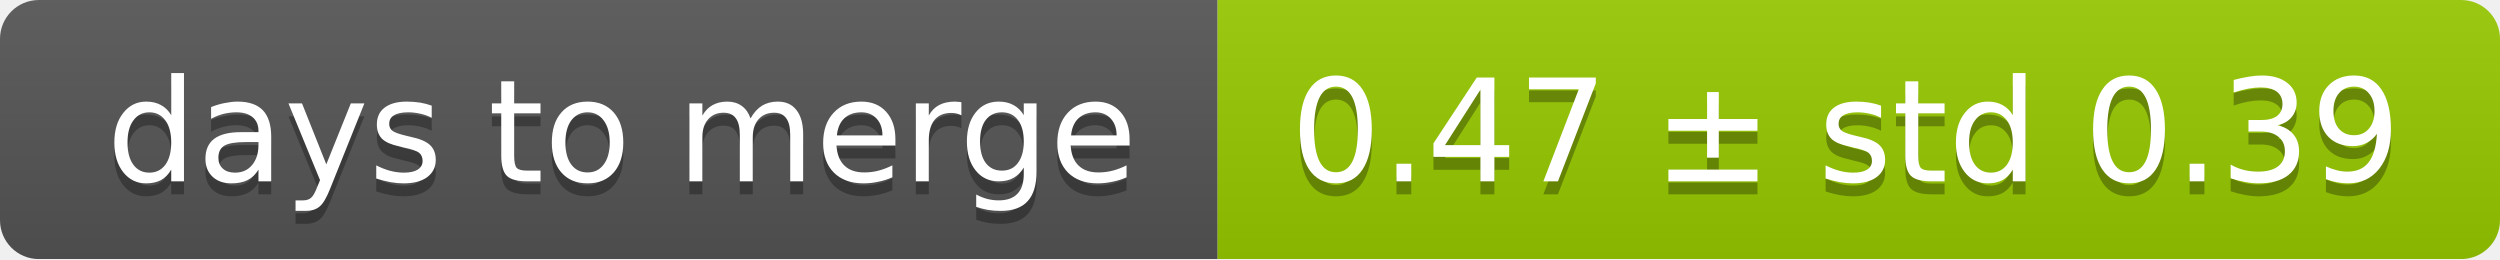
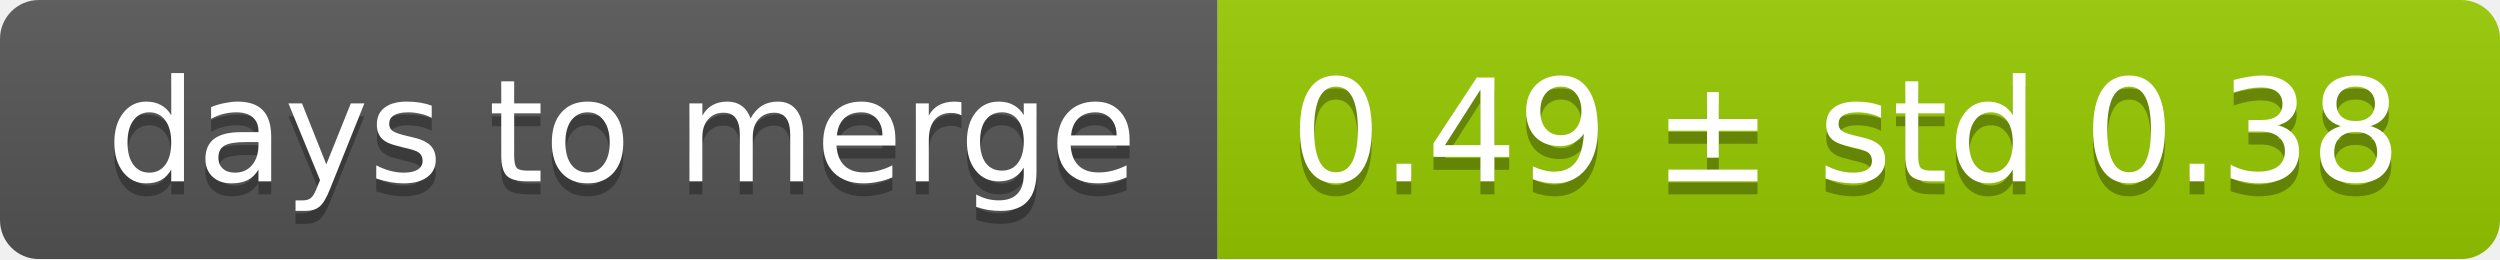
<svg xmlns="http://www.w3.org/2000/svg" width="193" height="20">
  <linearGradient id="smooth" x2="0" y2="100%">
    <stop offset="0" stop-color="#bbb" stop-opacity=".1" />
    <stop offset="1" stop-opacity=".1" />
  </linearGradient>
  <mask id="round">
    <rect width="193" height="20" rx="3" fill="#fff" />
  </mask>
  <g mask="url(#round)">
    <rect width="94" height="20" fill="#555" />
    <rect x="94" width="99" height="20" fill="#97ca00" />
    <rect width="193" height="20" fill="url(#smooth)" />
  </g>
  <g fill="#fff" text-anchor="middle" font-family="DejaVu Sans,Verdana,Geneva,sans-serif" font-size="11">
    <text x="48" y="15" fill="#010101" fill-opacity=".3">days to merge</text>
    <text x="48" y="14">days to merge</text>
-     <text x="142.5" y="15" fill="#010101" fill-opacity=".3">0.47 ± std 0.39</text>
-     <text x="142.5" y="14">0.47 ± std 0.39</text>
+     <text x="142.5" y="15" fill="#010101" fill-opacity=".3">0.49 ± std 0.38</text>
+     <text x="142.5" y="14">0.49 ± std 0.38</text>
  </g>
</svg>
